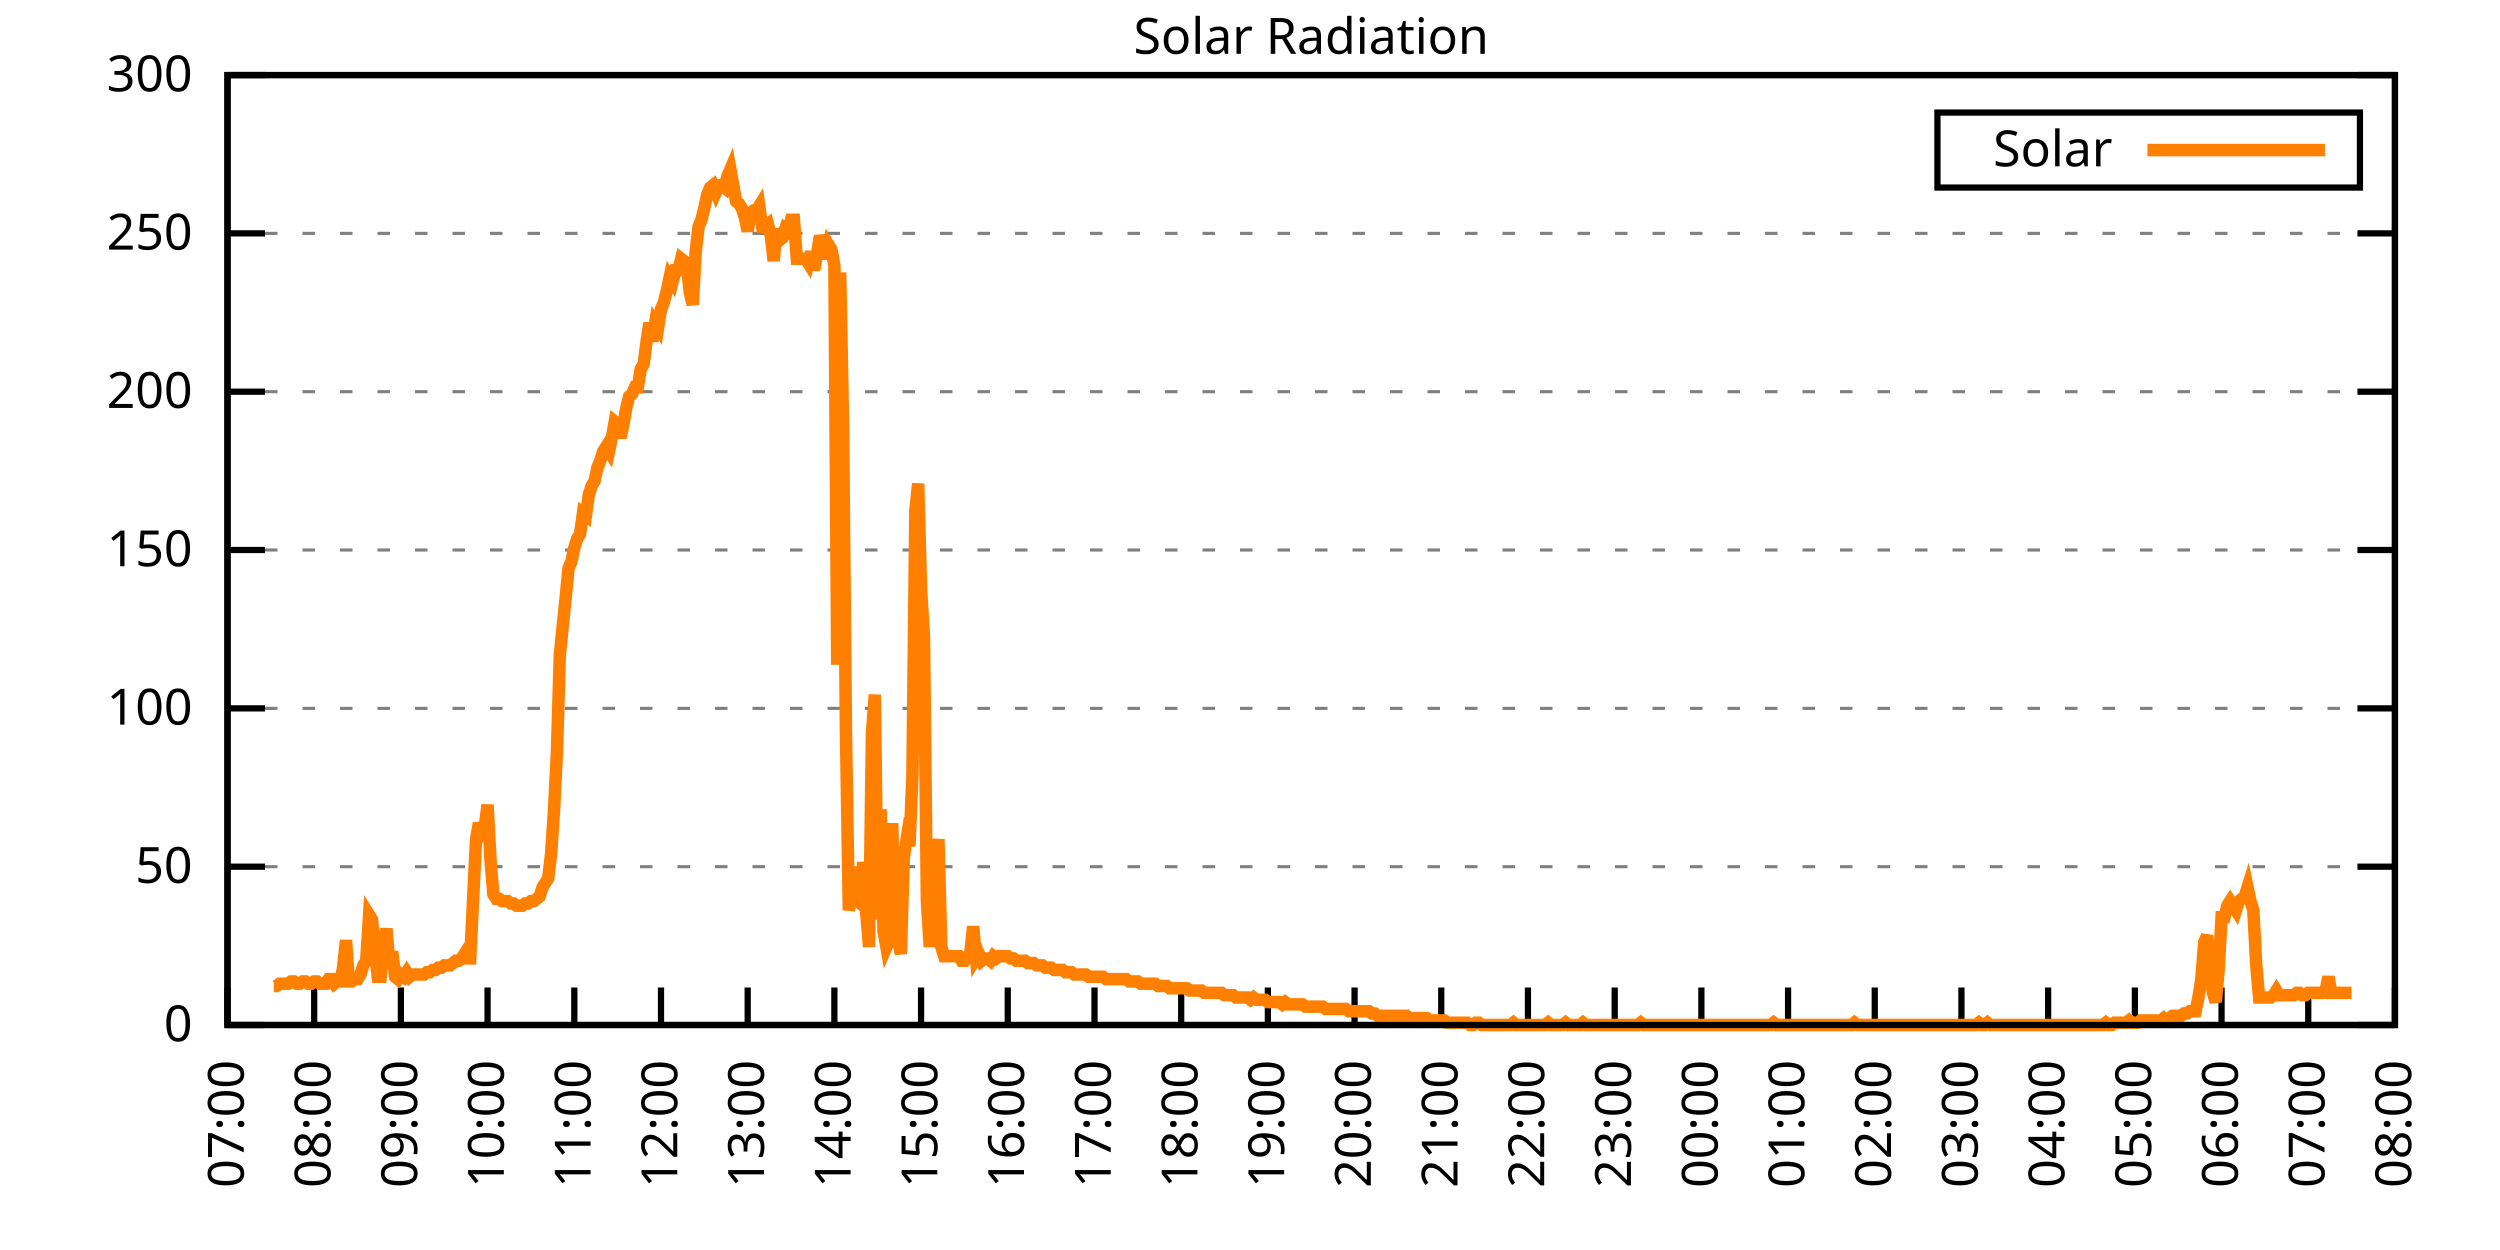
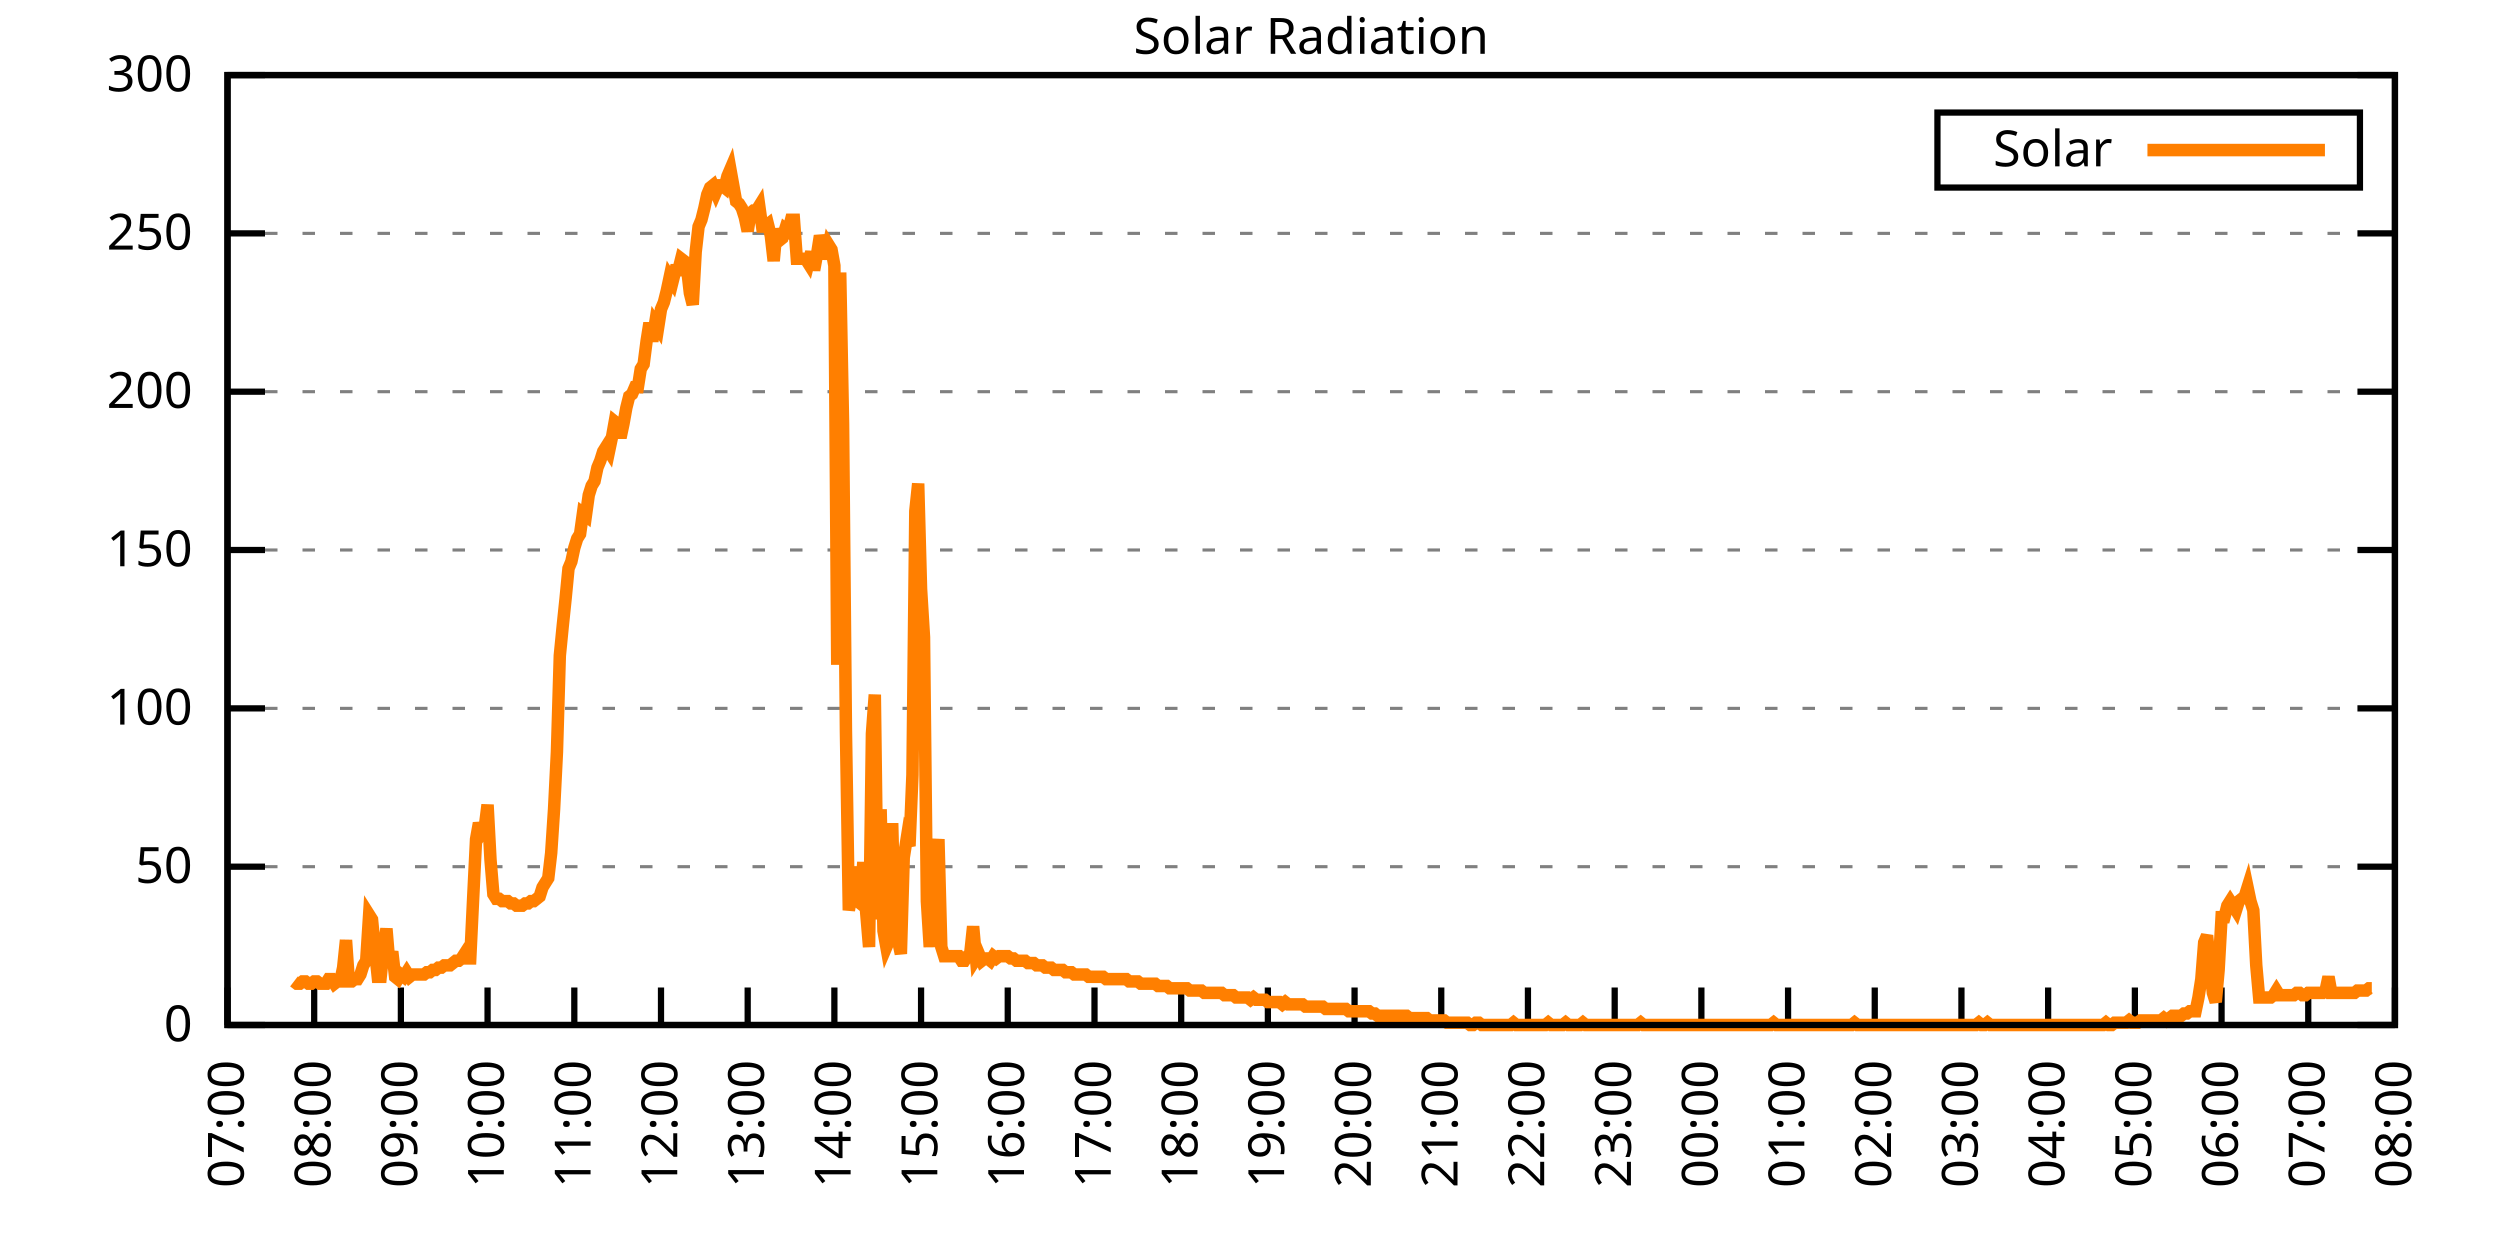
<svg xmlns="http://www.w3.org/2000/svg" xmlns:xlink="http://www.w3.org/1999/xlink" width="400" height="200" viewBox="0 0 400 200">
  <g id="gnuplot_canvas">
    <rect x="0" y="0" width="400" height="200" fill="none" />
    <defs>
      <circle id="gpDot" r="0.5" stroke-width="0.5" stroke="currentColor" />
      <path id="gpPt0" stroke-width="0.333" stroke="currentColor" d="M-1,0 h2 M0,-1 v2" />
      <path id="gpPt1" stroke-width="0.333" stroke="currentColor" d="M-1,-1 L1,1 M1,-1 L-1,1" />
      <path id="gpPt2" stroke-width="0.333" stroke="currentColor" d="M-1,0 L1,0 M0,-1 L0,1 M-1,-1 L1,1 M-1,1 L1,-1" />
      <rect id="gpPt3" stroke-width="0.333" stroke="currentColor" x="-1" y="-1" width="2" height="2" />
      <rect id="gpPt4" stroke-width="0.333" stroke="currentColor" fill="currentColor" x="-1" y="-1" width="2" height="2" />
      <circle id="gpPt5" stroke-width="0.333" stroke="currentColor" cx="0" cy="0" r="1" />
      <use xlink:href="#gpPt5" id="gpPt6" fill="currentColor" stroke="none" />
      <path id="gpPt7" stroke-width="0.333" stroke="currentColor" d="M0,-1.33 L-1.33,0.67 L1.33,0.67 z" />
      <use xlink:href="#gpPt7" id="gpPt8" fill="currentColor" stroke="none" />
      <use xlink:href="#gpPt7" id="gpPt9" stroke="currentColor" transform="rotate(180)" />
      <use xlink:href="#gpPt9" id="gpPt10" fill="currentColor" stroke="none" />
      <use xlink:href="#gpPt3" id="gpPt11" stroke="currentColor" transform="rotate(45)" />
      <use xlink:href="#gpPt11" id="gpPt12" fill="currentColor" stroke="none" />
      <path id="gpPt13" stroke-width="0.333" stroke="currentColor" d="M0,1.330 L1.265,0.411 L0.782,-1.067 L-0.782,-1.076 L-1.265,0.411 z" />
      <use xlink:href="#gpPt13" id="gpPt14" fill="currentColor" stroke="none" />
      <filter id="textbox" filterUnits="objectBoundingBox" x="0" y="0" height="1" width="1">
        <feFlood flood-color="white" flood-opacity="1" result="bgnd" />
        <feComposite in="SourceGraphic" in2="bgnd" operator="atop" />
      </filter>
      <filter id="greybox" filterUnits="objectBoundingBox" x="0" y="0" height="1" width="1">
        <feFlood flood-color="lightgrey" flood-opacity="1" result="grey" />
        <feComposite in="SourceGraphic" in2="grey" operator="atop" />
      </filter>
    </defs>
    <g fill="none" color="white" stroke="currentColor" stroke-width="1.00" stroke-linecap="butt" stroke-linejoin="miter">
</g>
    <g fill="none" color="black" stroke="currentColor" stroke-width="1.00" stroke-linecap="butt" stroke-linejoin="miter">
      <g stroke="none" shape-rendering="crispEdges">
        <polygon fill="rgb(255, 255, 255)" points="36.40,164.00 383.18,164.00 383.18,12.02 36.40,12.02 " />
      </g>
    </g>
    <g fill="none" color="black" stroke="currentColor" stroke-width="1.00" stroke-linecap="butt" stroke-linejoin="miter">
</g>
    <g fill="none" color="black" stroke="black" stroke-width="0.50" stroke-linecap="butt" stroke-linejoin="miter">
</g>
    <g fill="none" color="gray" stroke="currentColor" stroke-width="0.50" stroke-linecap="butt" stroke-linejoin="miter">
      <path stroke="gray" stroke-dasharray="2,4" class="gridline" d="M36.40,164.00 L383.19,164.00  " />
    </g>
    <g fill="none" color="gray" stroke="gray" stroke-width="1.00" stroke-linecap="butt" stroke-linejoin="miter">
</g>
    <g fill="none" color="black" stroke="currentColor" stroke-width="1.00" stroke-linecap="butt" stroke-linejoin="miter">
      <path stroke="black" d="M36.40,164.00 L42.40,164.00 M383.19,164.00 L377.19,164.00  " />
      <g transform="translate(30.80,166.60)" stroke="none" fill="black" font-family="Sans" font-size="8.00" text-anchor="end">
        <text>
          <tspan font-family="Sans"> 0</tspan>
        </text>
      </g>
    </g>
    <g fill="none" color="black" stroke="currentColor" stroke-width="1.00" stroke-linecap="butt" stroke-linejoin="miter">
</g>
    <g fill="none" color="black" stroke="black" stroke-width="0.50" stroke-linecap="butt" stroke-linejoin="miter">
</g>
    <g fill="none" color="gray" stroke="currentColor" stroke-width="0.50" stroke-linecap="butt" stroke-linejoin="miter">
      <path stroke="gray" stroke-dasharray="2,4" class="gridline" d="M36.40,138.67 L383.19,138.67  " />
    </g>
    <g fill="none" color="gray" stroke="gray" stroke-width="1.00" stroke-linecap="butt" stroke-linejoin="miter">
</g>
    <g fill="none" color="black" stroke="currentColor" stroke-width="1.00" stroke-linecap="butt" stroke-linejoin="miter">
      <path stroke="black" d="M36.40,138.67 L42.40,138.67 M383.19,138.67 L377.19,138.67  " />
      <g transform="translate(30.80,141.27)" stroke="none" fill="black" font-family="Sans" font-size="8.00" text-anchor="end">
        <text>
          <tspan font-family="Sans"> 50</tspan>
        </text>
      </g>
    </g>
    <g fill="none" color="black" stroke="currentColor" stroke-width="1.00" stroke-linecap="butt" stroke-linejoin="miter">
</g>
    <g fill="none" color="black" stroke="black" stroke-width="0.50" stroke-linecap="butt" stroke-linejoin="miter">
</g>
    <g fill="none" color="gray" stroke="currentColor" stroke-width="0.50" stroke-linecap="butt" stroke-linejoin="miter">
      <path stroke="gray" stroke-dasharray="2,4" class="gridline" d="M36.40,113.34 L383.19,113.34  " />
    </g>
    <g fill="none" color="gray" stroke="gray" stroke-width="1.00" stroke-linecap="butt" stroke-linejoin="miter">
</g>
    <g fill="none" color="black" stroke="currentColor" stroke-width="1.00" stroke-linecap="butt" stroke-linejoin="miter">
      <path stroke="black" d="M36.40,113.34 L42.40,113.34 M383.19,113.34 L377.19,113.34  " />
      <g transform="translate(30.80,115.94)" stroke="none" fill="black" font-family="Sans" font-size="8.00" text-anchor="end">
        <text>
          <tspan font-family="Sans"> 100</tspan>
        </text>
      </g>
    </g>
    <g fill="none" color="black" stroke="currentColor" stroke-width="1.00" stroke-linecap="butt" stroke-linejoin="miter">
</g>
    <g fill="none" color="black" stroke="black" stroke-width="0.50" stroke-linecap="butt" stroke-linejoin="miter">
</g>
    <g fill="none" color="gray" stroke="currentColor" stroke-width="0.50" stroke-linecap="butt" stroke-linejoin="miter">
      <path stroke="gray" stroke-dasharray="2,4" class="gridline" d="M36.40,88.00 L383.19,88.00  " />
    </g>
    <g fill="none" color="gray" stroke="gray" stroke-width="1.00" stroke-linecap="butt" stroke-linejoin="miter">
</g>
    <g fill="none" color="black" stroke="currentColor" stroke-width="1.00" stroke-linecap="butt" stroke-linejoin="miter">
      <path stroke="black" d="M36.40,88.00 L42.40,88.00 M383.19,88.00 L377.19,88.00  " />
      <g transform="translate(30.80,90.60)" stroke="none" fill="black" font-family="Sans" font-size="8.00" text-anchor="end">
        <text>
          <tspan font-family="Sans"> 150</tspan>
        </text>
      </g>
    </g>
    <g fill="none" color="black" stroke="currentColor" stroke-width="1.00" stroke-linecap="butt" stroke-linejoin="miter">
</g>
    <g fill="none" color="black" stroke="black" stroke-width="0.50" stroke-linecap="butt" stroke-linejoin="miter">
</g>
    <g fill="none" color="gray" stroke="currentColor" stroke-width="0.50" stroke-linecap="butt" stroke-linejoin="miter">
      <path stroke="gray" stroke-dasharray="2,4" class="gridline" d="M36.40,62.67 L383.19,62.67  " />
    </g>
    <g fill="none" color="gray" stroke="gray" stroke-width="1.00" stroke-linecap="butt" stroke-linejoin="miter">
</g>
    <g fill="none" color="black" stroke="currentColor" stroke-width="1.00" stroke-linecap="butt" stroke-linejoin="miter">
      <path stroke="black" d="M36.40,62.67 L42.40,62.67 M383.19,62.67 L377.19,62.67  " />
      <g transform="translate(30.80,65.27)" stroke="none" fill="black" font-family="Sans" font-size="8.00" text-anchor="end">
        <text>
          <tspan font-family="Sans"> 200</tspan>
        </text>
      </g>
    </g>
    <g fill="none" color="black" stroke="currentColor" stroke-width="1.00" stroke-linecap="butt" stroke-linejoin="miter">
</g>
    <g fill="none" color="black" stroke="black" stroke-width="0.50" stroke-linecap="butt" stroke-linejoin="miter">
</g>
    <g fill="none" color="gray" stroke="currentColor" stroke-width="0.50" stroke-linecap="butt" stroke-linejoin="miter">
      <path stroke="gray" stroke-dasharray="2,4" class="gridline" d="M36.40,37.34 L383.19,37.34  " />
    </g>
    <g fill="none" color="gray" stroke="gray" stroke-width="1.00" stroke-linecap="butt" stroke-linejoin="miter">
</g>
    <g fill="none" color="black" stroke="currentColor" stroke-width="1.00" stroke-linecap="butt" stroke-linejoin="miter">
      <path stroke="black" d="M36.40,37.34 L42.40,37.34 M383.19,37.34 L377.19,37.34  " />
      <g transform="translate(30.80,39.94)" stroke="none" fill="black" font-family="Sans" font-size="8.00" text-anchor="end">
        <text>
          <tspan font-family="Sans"> 250</tspan>
        </text>
      </g>
    </g>
    <g fill="none" color="black" stroke="currentColor" stroke-width="1.00" stroke-linecap="butt" stroke-linejoin="miter">
</g>
    <g fill="none" color="black" stroke="black" stroke-width="0.50" stroke-linecap="butt" stroke-linejoin="miter">
</g>
    <g fill="none" color="gray" stroke="currentColor" stroke-width="0.50" stroke-linecap="butt" stroke-linejoin="miter">
      <path stroke="gray" stroke-dasharray="2,4" class="gridline" d="M36.40,12.01 L383.19,12.01  " />
    </g>
    <g fill="none" color="gray" stroke="gray" stroke-width="1.00" stroke-linecap="butt" stroke-linejoin="miter">
</g>
    <g fill="none" color="black" stroke="currentColor" stroke-width="1.00" stroke-linecap="butt" stroke-linejoin="miter">
      <path stroke="black" d="M36.40,12.01 L42.40,12.01 M383.19,12.01 L377.19,12.01  " />
      <g transform="translate(30.80,14.61)" stroke="none" fill="black" font-family="Sans" font-size="8.00" text-anchor="end">
        <text>
          <tspan font-family="Sans"> 300</tspan>
        </text>
      </g>
    </g>
    <g fill="none" color="black" stroke="currentColor" stroke-width="1.00" stroke-linecap="butt" stroke-linejoin="miter">
      <path stroke="black" d="M36.40,164.00 L36.40,158.00  " />
      <g transform="translate(39.00,169.60) rotate(270.00)" stroke="none" fill="black" font-family="Sans" font-size="8.00" text-anchor="end">
        <text>
          <tspan font-family="Sans">07:00</tspan>
        </text>
      </g>
    </g>
    <g fill="none" color="black" stroke="currentColor" stroke-width="1.00" stroke-linecap="butt" stroke-linejoin="miter">
      <path stroke="black" d="M50.27,164.00 L50.27,158.00  " />
      <g transform="translate(52.87,169.60) rotate(270.00)" stroke="none" fill="black" font-family="Sans" font-size="8.00" text-anchor="end">
        <text>
          <tspan font-family="Sans">08:00</tspan>
        </text>
      </g>
    </g>
    <g fill="none" color="black" stroke="currentColor" stroke-width="1.00" stroke-linecap="butt" stroke-linejoin="miter">
      <path stroke="black" d="M64.14,164.00 L64.14,158.00  " />
      <g transform="translate(66.74,169.60) rotate(270.00)" stroke="none" fill="black" font-family="Sans" font-size="8.00" text-anchor="end">
        <text>
          <tspan font-family="Sans">09:00</tspan>
        </text>
      </g>
    </g>
    <g fill="none" color="black" stroke="currentColor" stroke-width="1.00" stroke-linecap="butt" stroke-linejoin="miter">
      <path stroke="black" d="M78.01,164.00 L78.01,158.00  " />
      <g transform="translate(80.61,169.60) rotate(270.00)" stroke="none" fill="black" font-family="Sans" font-size="8.00" text-anchor="end">
        <text>
          <tspan font-family="Sans">10:00</tspan>
        </text>
      </g>
    </g>
    <g fill="none" color="black" stroke="currentColor" stroke-width="1.00" stroke-linecap="butt" stroke-linejoin="miter">
      <path stroke="black" d="M91.89,164.00 L91.89,158.00  " />
      <g transform="translate(94.49,169.60) rotate(270.00)" stroke="none" fill="black" font-family="Sans" font-size="8.00" text-anchor="end">
        <text>
          <tspan font-family="Sans">11:00</tspan>
        </text>
      </g>
    </g>
    <g fill="none" color="black" stroke="currentColor" stroke-width="1.00" stroke-linecap="butt" stroke-linejoin="miter">
      <path stroke="black" d="M105.76,164.00 L105.76,158.00  " />
      <g transform="translate(108.36,169.60) rotate(270.00)" stroke="none" fill="black" font-family="Sans" font-size="8.00" text-anchor="end">
        <text>
          <tspan font-family="Sans">12:00</tspan>
        </text>
      </g>
    </g>
    <g fill="none" color="black" stroke="currentColor" stroke-width="1.00" stroke-linecap="butt" stroke-linejoin="miter">
      <path stroke="black" d="M119.63,164.00 L119.63,158.00  " />
      <g transform="translate(122.23,169.60) rotate(270.00)" stroke="none" fill="black" font-family="Sans" font-size="8.00" text-anchor="end">
        <text>
          <tspan font-family="Sans">13:00</tspan>
        </text>
      </g>
    </g>
    <g fill="none" color="black" stroke="currentColor" stroke-width="1.00" stroke-linecap="butt" stroke-linejoin="miter">
      <path stroke="black" d="M133.50,164.00 L133.50,158.00  " />
      <g transform="translate(136.10,169.60) rotate(270.00)" stroke="none" fill="black" font-family="Sans" font-size="8.00" text-anchor="end">
        <text>
          <tspan font-family="Sans">14:00</tspan>
        </text>
      </g>
    </g>
    <g fill="none" color="black" stroke="currentColor" stroke-width="1.00" stroke-linecap="butt" stroke-linejoin="miter">
      <path stroke="black" d="M147.37,164.00 L147.37,158.00  " />
      <g transform="translate(149.97,169.60) rotate(270.00)" stroke="none" fill="black" font-family="Sans" font-size="8.00" text-anchor="end">
        <text>
          <tspan font-family="Sans">15:00</tspan>
        </text>
      </g>
    </g>
    <g fill="none" color="black" stroke="currentColor" stroke-width="1.00" stroke-linecap="butt" stroke-linejoin="miter">
      <path stroke="black" d="M161.24,164.00 L161.24,158.00  " />
      <g transform="translate(163.84,169.60) rotate(270.00)" stroke="none" fill="black" font-family="Sans" font-size="8.00" text-anchor="end">
        <text>
          <tspan font-family="Sans">16:00</tspan>
        </text>
      </g>
    </g>
    <g fill="none" color="black" stroke="currentColor" stroke-width="1.00" stroke-linecap="butt" stroke-linejoin="miter">
      <path stroke="black" d="M175.12,164.00 L175.12,158.00  " />
      <g transform="translate(177.72,169.60) rotate(270.00)" stroke="none" fill="black" font-family="Sans" font-size="8.00" text-anchor="end">
        <text>
          <tspan font-family="Sans">17:00</tspan>
        </text>
      </g>
    </g>
    <g fill="none" color="black" stroke="currentColor" stroke-width="1.00" stroke-linecap="butt" stroke-linejoin="miter">
      <path stroke="black" d="M188.99,164.00 L188.99,158.00  " />
      <g transform="translate(191.59,169.60) rotate(270.00)" stroke="none" fill="black" font-family="Sans" font-size="8.00" text-anchor="end">
        <text>
          <tspan font-family="Sans">18:00</tspan>
        </text>
      </g>
    </g>
    <g fill="none" color="black" stroke="currentColor" stroke-width="1.00" stroke-linecap="butt" stroke-linejoin="miter">
      <path stroke="black" d="M202.86,164.00 L202.86,158.00  " />
      <g transform="translate(205.46,169.60) rotate(270.00)" stroke="none" fill="black" font-family="Sans" font-size="8.00" text-anchor="end">
        <text>
          <tspan font-family="Sans">19:00</tspan>
        </text>
      </g>
    </g>
    <g fill="none" color="black" stroke="currentColor" stroke-width="1.00" stroke-linecap="butt" stroke-linejoin="miter">
      <path stroke="black" d="M216.73,164.00 L216.73,158.00  " />
      <g transform="translate(219.33,169.60) rotate(270.00)" stroke="none" fill="black" font-family="Sans" font-size="8.00" text-anchor="end">
        <text>
          <tspan font-family="Sans">20:00</tspan>
        </text>
      </g>
    </g>
    <g fill="none" color="black" stroke="currentColor" stroke-width="1.00" stroke-linecap="butt" stroke-linejoin="miter">
      <path stroke="black" d="M230.60,164.00 L230.60,158.00  " />
      <g transform="translate(233.20,169.60) rotate(270.00)" stroke="none" fill="black" font-family="Sans" font-size="8.00" text-anchor="end">
        <text>
          <tspan font-family="Sans">21:00</tspan>
        </text>
      </g>
    </g>
    <g fill="none" color="black" stroke="currentColor" stroke-width="1.00" stroke-linecap="butt" stroke-linejoin="miter">
      <path stroke="black" d="M244.47,164.00 L244.47,158.00  " />
      <g transform="translate(247.07,169.60) rotate(270.00)" stroke="none" fill="black" font-family="Sans" font-size="8.00" text-anchor="end">
        <text>
          <tspan font-family="Sans">22:00</tspan>
        </text>
      </g>
    </g>
    <g fill="none" color="black" stroke="currentColor" stroke-width="1.00" stroke-linecap="butt" stroke-linejoin="miter">
      <path stroke="black" d="M258.35,164.00 L258.35,158.00  " />
      <g transform="translate(260.95,169.60) rotate(270.00)" stroke="none" fill="black" font-family="Sans" font-size="8.00" text-anchor="end">
        <text>
          <tspan font-family="Sans">23:00</tspan>
        </text>
      </g>
    </g>
    <g fill="none" color="black" stroke="currentColor" stroke-width="1.00" stroke-linecap="butt" stroke-linejoin="miter">
      <path stroke="black" d="M272.22,164.00 L272.22,158.00  " />
      <g transform="translate(274.82,169.60) rotate(270.00)" stroke="none" fill="black" font-family="Sans" font-size="8.00" text-anchor="end">
        <text>
          <tspan font-family="Sans">00:00</tspan>
        </text>
      </g>
    </g>
    <g fill="none" color="black" stroke="currentColor" stroke-width="1.00" stroke-linecap="butt" stroke-linejoin="miter">
      <path stroke="black" d="M286.09,164.00 L286.09,158.00  " />
      <g transform="translate(288.69,169.60) rotate(270.00)" stroke="none" fill="black" font-family="Sans" font-size="8.00" text-anchor="end">
        <text>
          <tspan font-family="Sans">01:00</tspan>
        </text>
      </g>
    </g>
    <g fill="none" color="black" stroke="currentColor" stroke-width="1.00" stroke-linecap="butt" stroke-linejoin="miter">
      <path stroke="black" d="M299.96,164.00 L299.96,158.00  " />
      <g transform="translate(302.56,169.60) rotate(270.00)" stroke="none" fill="black" font-family="Sans" font-size="8.00" text-anchor="end">
        <text>
          <tspan font-family="Sans">02:00</tspan>
        </text>
      </g>
    </g>
    <g fill="none" color="black" stroke="currentColor" stroke-width="1.00" stroke-linecap="butt" stroke-linejoin="miter">
      <path stroke="black" d="M313.83,164.00 L313.83,158.00  " />
      <g transform="translate(316.43,169.60) rotate(270.00)" stroke="none" fill="black" font-family="Sans" font-size="8.00" text-anchor="end">
        <text>
          <tspan font-family="Sans">03:00</tspan>
        </text>
      </g>
    </g>
    <g fill="none" color="black" stroke="currentColor" stroke-width="1.00" stroke-linecap="butt" stroke-linejoin="miter">
      <path stroke="black" d="M327.70,164.00 L327.70,158.00  " />
      <g transform="translate(330.30,169.60) rotate(270.00)" stroke="none" fill="black" font-family="Sans" font-size="8.00" text-anchor="end">
        <text>
          <tspan font-family="Sans">04:00</tspan>
        </text>
      </g>
    </g>
    <g fill="none" color="black" stroke="currentColor" stroke-width="1.00" stroke-linecap="butt" stroke-linejoin="miter">
      <path stroke="black" d="M341.58,164.00 L341.58,158.00  " />
      <g transform="translate(344.18,169.60) rotate(270.00)" stroke="none" fill="black" font-family="Sans" font-size="8.00" text-anchor="end">
        <text>
          <tspan font-family="Sans">05:00</tspan>
        </text>
      </g>
    </g>
    <g fill="none" color="black" stroke="currentColor" stroke-width="1.00" stroke-linecap="butt" stroke-linejoin="miter">
      <path stroke="black" d="M355.45,164.00 L355.45,158.00  " />
      <g transform="translate(358.05,169.60) rotate(270.00)" stroke="none" fill="black" font-family="Sans" font-size="8.00" text-anchor="end">
        <text>
          <tspan font-family="Sans">06:00</tspan>
        </text>
      </g>
    </g>
    <g fill="none" color="black" stroke="currentColor" stroke-width="1.00" stroke-linecap="butt" stroke-linejoin="miter">
      <path stroke="black" d="M369.32,164.00 L369.32,158.00  " />
      <g transform="translate(371.92,169.60) rotate(270.00)" stroke="none" fill="black" font-family="Sans" font-size="8.00" text-anchor="end">
        <text>
          <tspan font-family="Sans">07:00</tspan>
        </text>
      </g>
    </g>
    <g fill="none" color="black" stroke="currentColor" stroke-width="1.00" stroke-linecap="butt" stroke-linejoin="miter">
      <path stroke="black" d="M383.19,164.00 L383.19,158.00  " />
      <g transform="translate(385.79,169.60) rotate(270.00)" stroke="none" fill="black" font-family="Sans" font-size="8.00" text-anchor="end">
        <text>
          <tspan font-family="Sans">08:00</tspan>
        </text>
      </g>
    </g>
    <g fill="none" color="black" stroke="currentColor" stroke-width="1.00" stroke-linecap="butt" stroke-linejoin="miter">
</g>
    <g fill="none" color="black" stroke="currentColor" stroke-width="1.00" stroke-linecap="butt" stroke-linejoin="miter">
      <path stroke="black" d="M36.40,12.01 L36.40,164.00 L383.19,164.00 L383.19,12.01 L36.40,12.01 Z  " />
    </g>
    <g fill="none" color="black" stroke="currentColor" stroke-width="1.00" stroke-linecap="butt" stroke-linejoin="miter">
</g>
    <g fill="none" color="black" stroke="currentColor" stroke-width="1.00" stroke-linecap="butt" stroke-linejoin="miter">
      <path stroke="black" d="M309.99,30.01 L309.99,18.01 L377.59,18.01 L377.59,30.01 L309.99,30.01 Z  " />
    </g>
    <g id="Solar_Radiation_plot_1">
      <g fill="none" color="white" stroke="black" stroke-width="2.00" stroke-linecap="butt" stroke-linejoin="miter">
</g>
      <g fill="none" color="black" stroke="currentColor" stroke-width="2.00" stroke-linecap="butt" stroke-linejoin="miter">
        <g transform="translate(337.99,26.61)" stroke="none" fill="black" font-family="Sans" font-size="8.00" text-anchor="end">
          <text>
            <tspan font-family="Sans">Solar</tspan>
          </text>
        </g>
      </g>
      <g fill="none" color="black" stroke="currentColor" stroke-width="2.00" stroke-linecap="butt" stroke-linejoin="miter">
-         <path stroke="rgb(255, 127,   0)" d="M343.59,24.01 L371.99,24.01 M43.80,157.76 L44.26,157.76 L44.72,157.39 L45.19,157.39 L45.65,157.39 L46.11,157.39   L46.57,157.03 L47.03,157.03 L47.50,157.39 L47.96,157.39 L48.42,157.03 L48.88,157.03 L49.35,157.39 L49.81,157.39   L50.27,157.03 L50.73,157.03 L51.20,157.39 L51.66,157.39 L52.12,157.39 L52.58,156.66 L53.05,156.66 L53.51,157.39   L53.97,157.03 L54.43,157.03 L54.90,154.82 L55.36,150.42 L55.82,157.03 L56.28,157.03 L56.75,156.66 L57.21,156.66   L57.67,155.92 L58.13,154.46 L58.59,153.72 L59.06,146.38 L59.52,147.11 L59.98,151.89 L60.44,156.29 L60.91,156.29   L61.37,151.89 L61.83,148.58 L62.29,154.09 L62.76,152.25 L63.22,156.29 L63.68,156.66 L64.14,155.92 L64.61,156.29   L65.07,155.56 L65.53,156.29 L65.99,155.92 L66.46,155.92 L66.92,155.92 L67.38,155.92 L67.84,155.92 L68.30,155.56   L68.77,155.56 L69.23,155.19 L69.69,155.19 L70.15,154.82 L70.62,154.82 L71.08,154.46 L71.54,154.46 L72.00,154.46   L72.47,154.09 L72.93,153.72 L73.39,153.72 L73.85,153.35 L74.32,152.62 L74.78,153.35 L75.24,153.35 L75.70,143.81   L76.17,134.27 L76.63,131.70 L77.09,133.17 L77.55,132.43 L78.01,128.76 L78.48,137.57 L78.94,143.08 L79.40,143.81   L79.86,143.81 L80.33,144.18 L80.79,144.18 L81.25,144.18 L81.71,144.55 L82.18,144.55 L82.64,144.91 L83.10,144.91   L83.56,144.91 L84.03,144.55 L84.49,144.55 L84.95,144.18 L85.41,144.18 L85.88,143.81 L86.34,143.44 L86.80,141.98   L87.26,141.24 L87.72,140.51 L88.19,136.47 L88.65,129.49 L89.11,120.32 L89.57,104.90 L90.04,100.13 L90.50,95.72   L90.96,90.95 L91.42,89.85 L91.89,87.65 L92.35,86.18 L92.81,85.45 L93.27,82.14 L93.74,82.51 L94.20,79.21   L94.66,77.74 L95.12,77.00 L95.59,74.80 L96.05,73.70 L96.51,72.23 L96.97,71.50 L97.44,72.23 L97.90,70.03   L98.36,67.46 L98.82,67.83 L99.28,70.03 L99.75,67.83 L100.21,65.26 L100.67,63.42 L101.13,63.05 L101.60,61.95   L102.06,61.95 L102.52,59.02 L102.98,58.28 L103.45,54.61 L103.91,51.68 L104.37,54.61 L104.83,51.68 L105.30,52.41   L105.76,49.47 L106.22,48.37 L106.68,46.54 L107.15,44.33 L107.61,45.07 L108.07,43.23 L108.53,43.23 L108.99,41.40   L109.46,41.76 L109.92,42.87 L110.38,46.90 L110.84,48.74 L111.31,40.30 L111.77,36.26 L112.23,35.16 L112.69,33.32   L113.16,31.12 L113.62,30.02 L114.08,29.65 L114.54,30.75 L115.01,29.65 L115.47,29.65 L115.93,30.02 L116.39,28.18   L116.86,27.08 L117.32,29.65 L117.78,32.22 L118.24,32.59 L118.70,33.32 L119.17,34.79 L119.63,36.99 L120.09,34.06   L120.55,33.69 L121.02,33.69 L121.48,32.95 L121.94,36.26 L122.40,36.26 L122.87,35.89 L123.33,37.73 L123.79,41.76   L124.25,36.63 L124.72,38.46 L125.18,38.09 L125.64,36.63 L126.10,36.99 L126.57,35.16 L127.03,35.16 L127.49,41.40   L127.95,41.40 L128.41,41.40 L128.88,41.40 L129.34,42.13 L129.80,40.30 L130.26,43.23 L130.73,40.66 L131.19,37.73   L131.65,39.19 L132.11,41.40 L132.58,39.19 L133.04,39.93 L133.50,42.50 L133.96,106.37 L134.43,43.60 L134.89,67.83   L135.35,117.01 L135.81,145.65 L136.28,143.08 L136.74,138.67 L137.20,144.18 L137.66,144.55 L138.13,137.94 L138.59,146.01   L139.05,151.52 L139.51,117.38 L139.97,111.14 L140.44,147.11 L140.90,129.49 L141.36,148.95 L141.82,151.52 L142.29,150.42   L142.75,131.70 L143.21,150.05 L143.67,150.42 L144.14,152.62 L144.60,137.20 L145.06,134.27 L145.52,135.37 L145.99,123.99   L146.45,81.78 L146.91,77.37 L147.37,94.26 L147.84,101.96 L148.30,144.18 L148.76,151.52 L149.22,140.87 L149.68,138.30   L150.15,134.27 L150.61,151.52 L151.07,152.99 L151.53,152.99 L152.00,152.99 L152.46,152.99 L152.92,152.99 L153.38,152.99   L153.85,153.72 L154.31,153.72 L154.77,152.99 L155.23,152.62 L155.70,148.22 L156.16,153.35 L156.62,152.62 L157.08,153.72   L157.55,153.35 L158.01,153.35 L158.47,153.72 L158.93,152.99 L159.39,153.35 L159.86,152.99 L160.32,152.99 L160.78,152.99   L161.24,152.99 L161.71,153.35 L162.17,153.35 L162.63,153.72 L163.09,153.72 L163.56,153.72 L164.02,153.72 L164.48,154.09   L164.94,154.09 L165.41,154.09 L165.87,154.46 L166.33,154.46 L166.79,154.46 L167.26,154.82 L167.72,154.82 L168.18,154.82   L168.64,155.19 L169.10,155.19 L169.57,155.19 L170.03,155.19 L170.49,155.56 L170.95,155.56 L171.42,155.56 L171.88,155.92   L172.34,155.92 L172.80,155.92 L173.27,155.92 L173.73,155.92 L174.19,156.29 L174.65,156.29 L175.12,156.29 L175.58,156.29   L176.04,156.29 L176.50,156.29 L176.97,156.66 L177.43,156.66 L177.89,156.66 L178.35,156.66 L178.82,156.66 L179.28,156.66   L179.74,156.66 L180.20,156.66 L180.66,157.03 L181.13,157.03 L181.59,157.03 L182.05,157.03 L182.51,157.39 L182.98,157.39   L183.44,157.39 L183.90,157.39 L184.36,157.39 L184.83,157.39 L185.29,157.76 L185.75,157.76 L186.21,157.76 L186.68,157.76   L187.14,158.13 L187.60,158.13 L188.06,158.13 L188.53,158.13 L188.99,158.13 L189.45,158.13 L189.91,158.13 L190.37,158.49   L190.84,158.49 L191.30,158.49 L191.76,158.49 L192.22,158.49 L192.69,158.86 L193.15,158.86 L193.61,158.86 L194.07,158.86   L194.54,158.86 L195.00,158.86 L195.46,158.86 L195.92,159.23 L196.39,159.23 L196.85,159.23 L197.31,159.23 L197.77,159.60   L198.24,159.60 L198.70,159.60 L199.16,159.60 L199.62,159.60 L200.08,159.96 L200.55,159.60 L201.01,159.96 L201.47,159.96   L201.93,159.96 L202.40,159.96 L202.86,160.33 L203.32,160.33 L203.78,160.33 L204.25,160.33 L204.71,160.33 L205.17,160.70   L205.63,160.33 L206.10,160.70 L206.56,160.70 L207.02,160.70 L207.48,160.70 L207.95,160.70 L208.41,160.70 L208.87,161.06   L209.33,161.06 L209.80,161.06 L210.26,161.06 L210.72,161.06 L211.18,161.06 L211.64,161.06 L212.11,161.43 L212.57,161.43   L213.03,161.43 L213.49,161.43 L213.96,161.43 L214.42,161.43 L214.88,161.43 L215.34,161.43 L215.81,161.80 L216.73,161.80   L217.19,161.80 L217.66,161.80 L218.12,161.80 L218.58,161.80 L219.04,161.80 L219.51,162.16 L219.97,162.16 L220.43,162.53   L220.89,162.53 L221.35,162.53 L221.82,162.53 L222.28,162.53 L222.74,162.53 L223.20,162.53 L223.67,162.53 L224.13,162.53   L224.59,162.53 L225.05,162.53 L225.52,162.90 L225.98,162.90 L226.44,162.90 L226.90,162.90 L227.37,162.90 L227.83,162.90   L228.29,162.90 L228.75,163.27 L229.22,163.27 L229.68,163.27 L230.14,163.27 L230.60,163.27 L231.06,163.27 L231.53,163.63   L231.99,163.63 L232.45,163.63 L232.91,163.63 L233.38,163.63 L233.84,163.63 L234.30,163.63 L234.76,163.63 L235.23,164.00   L235.69,164.00 L236.15,163.63 L236.61,163.63 L237.08,164.00 L237.54,164.00 L238.00,164.00 L238.46,164.00 L238.93,164.00   L239.39,164.00 L239.85,164.00 L240.31,164.00 L240.77,164.00 L241.24,164.00 L241.70,164.00 L242.16,163.63 L242.62,164.00   L243.09,164.00 L243.55,164.00 L244.01,164.00 L244.47,164.00 L244.94,164.00 L245.40,164.00 L245.86,164.00 L246.32,164.00   L246.79,164.00 L247.25,164.00 L247.71,163.63 L248.17,164.00 L248.64,164.00 L249.10,164.00 L249.56,164.00 L250.02,164.00   L250.49,163.63 L250.95,164.00 L251.41,164.00 L251.87,164.00 L252.33,164.00 L252.80,164.00 L253.26,163.63 L253.72,164.00   L254.18,164.00 L254.65,164.00 L255.11,164.00 L255.57,164.00 L256.03,164.00 L256.50,164.00 L256.96,164.00 L257.42,164.00   L257.88,164.00 L258.35,164.00 L258.81,164.00 L259.27,164.00 L259.73,164.00 L260.20,164.00 L260.66,164.00 L261.12,164.00   L261.58,164.00 L262.04,164.00 L262.51,163.63 L262.97,164.00 L263.43,164.00 L263.89,164.00 L264.36,164.00 L264.82,164.00   L265.28,164.00 L265.74,164.00 L266.21,164.00 L266.67,164.00 L267.13,164.00 L267.59,164.00 L268.06,164.00 L268.52,164.00   L268.98,164.00 L269.44,164.00 L269.91,164.00 L270.37,164.00 L270.83,164.00 L271.29,164.00 L271.75,164.00 L272.22,164.00   L272.68,164.00 L273.14,164.00 L273.60,164.00 L274.07,164.00 L274.53,164.00 L274.99,164.00 L275.45,164.00 L275.92,164.00   L276.38,164.00 L276.84,164.00 L277.30,164.00 L277.77,164.00 L278.23,164.00 L278.69,164.00 L279.15,164.00 L279.62,164.00   L280.08,164.00 L280.54,164.00 L281.00,164.00 L281.46,164.00 L281.93,164.00 L282.39,164.00 L282.85,164.00 L283.31,164.00   L283.78,163.63 L284.24,164.00 L284.70,164.00 L285.16,164.00 L285.63,164.00 L286.09,164.00 L286.55,164.00 L287.01,164.00   L287.48,164.00 L287.94,164.00 L288.40,164.00 L288.86,164.00 L289.33,164.00 L289.79,164.00 L290.25,164.00 L290.71,164.00   L291.18,164.00 L291.64,164.00 L292.10,164.00 L292.56,164.00 L293.02,164.00 L293.49,164.00 L293.95,164.00 L294.41,164.00   L294.87,164.00 L295.34,164.00 L295.80,164.00 L296.26,164.00 L296.72,163.63 L297.19,164.00 L297.65,164.00 L298.11,164.00   L298.57,164.00 L299.04,164.00 L299.50,164.00 L299.96,164.00 L300.42,164.00 L300.89,164.00 L301.35,164.00 L301.81,164.00   L302.27,164.00 L302.73,164.00 L303.20,164.00 L303.66,164.00 L304.12,164.00 L304.58,164.00 L305.05,164.00 L305.51,164.00   L305.97,164.00 L306.43,164.00 L306.90,164.00 L307.36,164.00 L307.82,164.00 L308.28,164.00 L308.75,164.00 L309.21,164.00   L309.67,164.00 L310.13,164.00 L310.60,164.00 L311.06,164.00 L311.52,164.00 L311.98,164.00 L312.44,164.00 L312.91,164.00   L313.37,164.00 L313.83,164.00 L314.29,164.00 L314.76,164.00 L315.22,164.00 L315.68,164.00 L316.14,164.00 L316.61,163.63   L317.07,164.00 L317.53,164.00 L317.99,163.63 L318.46,164.00 L318.92,164.00 L319.38,164.00 L319.84,164.00 L320.31,164.00   L320.77,164.00 L321.23,164.00 L321.69,164.00 L322.15,164.00 L322.62,164.00 L323.08,164.00 L323.54,164.00 L324.00,164.00   L324.47,164.00 L324.93,164.00 L325.39,164.00 L325.85,164.00 L326.32,164.00 L326.78,164.00 L327.24,164.00 L327.70,164.00   L328.17,164.00 L328.63,164.00 L329.09,164.00 L329.55,164.00 L330.02,164.00 L330.48,164.00 L330.94,164.00 L331.40,164.00   L331.87,164.00 L332.33,164.00 L332.79,164.00 L333.25,164.00 L333.71,164.00 L334.18,164.00 L334.64,164.00 L335.10,164.00   L335.56,164.00 L336.03,164.00 L336.49,164.00 L336.95,163.63 L337.41,164.00 L337.88,164.00 L338.34,163.63 L338.80,163.63   L339.26,163.63 L339.73,163.63 L340.19,163.63 L340.65,163.27 L341.11,163.63 L341.58,163.63 L342.04,163.63 L342.50,163.27   L342.96,163.27 L343.42,163.27 L343.89,163.27 L344.35,163.27 L344.81,163.27 L345.27,163.27 L345.74,163.27 L346.20,162.90   L346.66,163.27 L347.12,162.90 L347.59,162.53 L348.05,162.53 L348.51,162.53 L348.97,162.53 L349.44,162.16 L349.90,162.16   L350.36,161.80 L350.82,161.80 L351.29,161.80 L351.75,159.60 L352.21,156.66 L352.67,150.79 L353.13,149.68 L353.60,154.46   L354.06,158.86 L354.52,160.33 L354.98,155.19 L355.45,146.75 L355.91,146.75 L356.37,144.91 L356.83,144.18 L357.30,144.91   L357.76,145.65 L358.22,144.18 L358.68,143.81 L359.15,143.44 L359.61,141.98 L360.07,144.18 L360.53,145.65 L361.00,154.46   L361.46,159.60 L361.92,159.60 L362.38,159.60 L362.84,159.60 L363.31,159.60 L363.77,159.23 L364.23,158.49 L364.69,159.23   L365.16,159.23 L365.62,159.23 L366.08,159.23 L366.54,159.23 L367.01,159.23 L367.47,158.86 L367.93,158.86 L368.39,159.23   L368.86,159.23 L369.32,158.86 L369.78,158.86 L370.24,158.86 L370.71,158.86 L371.17,158.86 L371.63,158.86 L372.09,158.49   L372.56,156.29 L373.02,158.86 L373.48,158.86 L373.94,158.86 L374.40,158.86 L374.87,158.86 L375.33,158.86 L375.79,158.86   L376.25,158.86  " />
+         <path stroke="rgb(255, 127,   0)" d="M343.59,24.01 L371.99,24.01 M47.03,157.03 L47.50,157.39 L47.96,157.39 L48.42,157.03 L48.88,157.03 L49.35,157.39   L49.81,157.39 L50.27,157.03 L50.73,157.03 L51.20,157.39 L51.66,157.39 L52.12,157.39 L52.58,156.66 L53.05,156.66   L53.51,157.39 L53.97,157.03 L54.43,157.03 L54.90,154.82 L55.36,150.42 L55.82,157.03 L56.28,157.03 L56.75,156.66   L57.21,156.66 L57.67,155.92 L58.13,154.46 L58.59,153.72 L59.06,146.38 L59.52,147.11 L59.98,151.89 L60.44,156.29   L60.91,156.29 L61.37,151.89 L61.83,148.58 L62.29,154.09 L62.76,152.25 L63.22,156.29 L63.68,156.66 L64.14,155.92   L64.61,156.29 L65.07,155.56 L65.53,156.29 L65.99,155.92 L66.46,155.92 L66.92,155.92 L67.38,155.92 L67.84,155.92   L68.30,155.56 L68.77,155.56 L69.23,155.19 L69.69,155.19 L70.15,154.82 L70.62,154.82 L71.08,154.46 L71.54,154.46   L72.00,154.46 L72.47,154.09 L72.93,153.72 L73.39,153.72 L73.85,153.35 L74.32,152.62 L74.78,153.35 L75.24,153.35   L75.70,143.81 L76.17,134.27 L76.63,131.70 L77.09,133.17 L77.55,132.43 L78.01,128.76 L78.48,137.57 L78.94,143.08   L79.40,143.81 L79.86,143.81 L80.33,144.18 L80.79,144.18 L81.25,144.18 L81.71,144.55 L82.18,144.55 L82.64,144.91   L83.10,144.91 L83.56,144.91 L84.03,144.55 L84.49,144.55 L84.95,144.18 L85.41,144.18 L85.88,143.81 L86.34,143.44   L86.80,141.98 L87.26,141.24 L87.72,140.51 L88.19,136.47 L88.65,129.49 L89.11,120.32 L89.57,104.90 L90.04,100.13   L90.50,95.72 L90.96,90.95 L91.42,89.85 L91.89,87.65 L92.35,86.18 L92.81,85.45 L93.27,82.14 L93.74,82.51   L94.20,79.21 L94.66,77.74 L95.12,77.00 L95.59,74.80 L96.05,73.70 L96.51,72.23 L96.97,71.50 L97.44,72.23   L97.90,70.03 L98.36,67.46 L98.82,67.83 L99.28,70.03 L99.75,67.83 L100.21,65.26 L100.67,63.42 L101.13,63.05   L101.60,61.95 L102.06,61.95 L102.52,59.02 L102.98,58.28 L103.45,54.61 L103.91,51.68 L104.37,54.61 L104.83,51.68   L105.30,52.41 L105.76,49.47 L106.22,48.37 L106.68,46.54 L107.15,44.33 L107.61,45.07 L108.07,43.23 L108.53,43.23   L108.99,41.40 L109.46,41.76 L109.92,42.87 L110.38,46.90 L110.84,48.74 L111.31,40.30 L111.77,36.26 L112.23,35.16   L112.69,33.32 L113.16,31.12 L113.62,30.02 L114.08,29.65 L114.54,30.75 L115.01,29.65 L115.47,29.65 L115.93,30.02   L116.39,28.18 L116.86,27.08 L117.32,29.65 L117.78,32.22 L118.24,32.59 L118.70,33.32 L119.17,34.79 L119.63,36.99   L120.09,34.06 L120.55,33.69 L121.02,33.69 L121.48,32.95 L121.94,36.26 L122.40,36.26 L122.87,35.89 L123.33,37.73   L123.79,41.76 L124.25,36.63 L124.72,38.46 L125.18,38.09 L125.64,36.63 L126.10,36.99 L126.57,35.16 L127.03,35.16   L127.49,41.40 L127.95,41.40 L128.41,41.40 L128.88,41.40 L129.34,42.13 L129.80,40.30 L130.26,43.23 L130.73,40.66   L131.19,37.73 L131.65,39.19 L132.11,41.40 L132.58,39.19 L133.04,39.93 L133.50,42.50 L133.96,106.37 L134.43,43.60   L134.89,67.83 L135.35,117.01 L135.81,145.65 L136.28,143.08 L136.74,138.67 L137.20,144.18 L137.66,144.55 L138.13,137.94   L138.59,146.01 L139.05,151.52 L139.51,117.38 L139.97,111.14 L140.44,147.11 L140.90,129.49 L141.36,148.95 L141.82,151.52   L142.29,150.42 L142.75,131.70 L143.21,150.05 L143.67,150.42 L144.14,152.62 L144.60,137.20 L145.06,134.27 L145.52,135.37   L145.99,123.99 L146.45,81.78 L146.91,77.37 L147.37,94.26 L147.84,101.96 L148.30,144.18 L148.76,151.52 L149.22,140.87   L149.68,138.30 L150.15,134.27 L150.61,151.52 L151.07,152.99 L151.53,152.99 L152.00,152.99 L152.46,152.99 L152.92,152.99   L153.38,152.99 L153.85,153.72 L154.31,153.72 L154.77,152.99 L155.23,152.62 L155.70,148.22 L156.16,153.35 L156.62,152.62   L157.08,153.72 L157.55,153.35 L158.01,153.35 L158.47,153.72 L158.93,152.99 L159.39,153.35 L159.86,152.99 L160.32,152.99   L160.78,152.99 L161.24,152.99 L161.71,153.35 L162.17,153.35 L162.63,153.72 L163.09,153.72 L163.56,153.72 L164.02,153.72   L164.48,154.09 L164.94,154.09 L165.41,154.09 L165.87,154.46 L166.33,154.46 L166.79,154.46 L167.26,154.82 L167.72,154.82   L168.18,154.82 L168.64,155.19 L169.10,155.19 L169.57,155.19 L170.03,155.19 L170.49,155.56 L170.95,155.56 L171.42,155.56   L171.88,155.92 L172.34,155.92 L172.80,155.92 L173.27,155.92 L173.73,155.92 L174.19,156.29 L174.65,156.29 L175.12,156.29   L175.58,156.29 L176.04,156.29 L176.50,156.29 L176.97,156.66 L177.43,156.66 L177.89,156.66 L178.35,156.66 L178.82,156.66   L179.28,156.66 L179.74,156.66 L180.20,156.66 L180.66,157.03 L181.13,157.03 L181.59,157.03 L182.05,157.03 L182.51,157.39   L182.98,157.39 L183.44,157.39 L183.90,157.39 L184.36,157.39 L184.83,157.39 L185.29,157.76 L185.75,157.76 L186.21,157.76   L186.68,157.76 L187.14,158.13 L187.60,158.13 L188.06,158.13 L188.53,158.13 L188.99,158.13 L189.45,158.13 L189.91,158.13   L190.37,158.49 L190.84,158.49 L191.30,158.49 L191.76,158.49 L192.22,158.49 L192.69,158.86 L193.15,158.86 L193.61,158.86   L194.07,158.86 L194.54,158.86 L195.00,158.86 L195.46,158.86 L195.92,159.23 L196.39,159.23 L196.85,159.23 L197.31,159.23   L197.77,159.60 L198.24,159.60 L198.70,159.60 L199.16,159.60 L199.62,159.60 L200.08,159.96 L200.55,159.60 L201.01,159.96   L201.47,159.96 L201.93,159.96 L202.40,159.96 L202.86,160.33 L203.32,160.33 L203.78,160.33 L204.25,160.33 L204.71,160.33   L205.17,160.70 L205.63,160.33 L206.10,160.70 L206.56,160.70 L207.02,160.70 L207.48,160.70 L207.95,160.70 L208.41,160.70   L208.87,161.06 L209.33,161.06 L209.80,161.06 L210.26,161.06 L210.72,161.06 L211.18,161.06 L211.64,161.06 L212.11,161.43   L212.57,161.43 L213.03,161.43 L213.49,161.43 L213.96,161.43 L214.42,161.43 L214.88,161.43 L215.34,161.43 L215.81,161.80   L216.73,161.80 L217.19,161.80 L217.66,161.80 L218.12,161.80 L218.58,161.80 L219.04,161.80 L219.51,162.16 L219.97,162.16   L220.43,162.53 L220.89,162.53 L221.35,162.53 L221.82,162.53 L222.28,162.53 L222.74,162.53 L223.20,162.53 L223.67,162.53   L224.13,162.53 L224.59,162.53 L225.05,162.53 L225.52,162.90 L225.98,162.90 L226.44,162.90 L226.90,162.90 L227.37,162.90   L227.83,162.90 L228.29,162.90 L228.75,163.27 L229.22,163.27 L229.68,163.27 L230.14,163.27 L230.60,163.27 L231.06,163.27   L231.53,163.63 L231.99,163.63 L232.45,163.63 L232.91,163.63 L233.38,163.63 L233.84,163.63 L234.30,163.63 L234.76,163.63   L235.23,164.00 L235.69,164.00 L236.15,163.63 L236.61,163.63 L237.08,164.00 L237.54,164.00 L238.00,164.00 L238.46,164.00   L238.93,164.00 L239.39,164.00 L239.85,164.00 L240.31,164.00 L240.77,164.00 L241.24,164.00 L241.70,164.00 L242.16,163.63   L242.62,164.00 L243.09,164.00 L243.55,164.00 L244.01,164.00 L244.47,164.00 L244.94,164.00 L245.40,164.00 L245.86,164.00   L246.32,164.00 L246.79,164.00 L247.25,164.00 L247.71,163.63 L248.17,164.00 L248.64,164.00 L249.10,164.00 L249.56,164.00   L250.02,164.00 L250.49,163.63 L250.95,164.00 L251.41,164.00 L251.87,164.00 L252.33,164.00 L252.80,164.00 L253.26,163.63   L253.72,164.00 L254.18,164.00 L254.65,164.00 L255.11,164.00 L255.57,164.00 L256.03,164.00 L256.50,164.00 L256.96,164.00   L257.42,164.00 L257.88,164.00 L258.35,164.00 L258.81,164.00 L259.27,164.00 L259.73,164.00 L260.20,164.00 L260.66,164.00   L261.12,164.00 L261.58,164.00 L262.04,164.00 L262.51,163.63 L262.97,164.00 L263.43,164.00 L263.89,164.00 L264.36,164.00   L264.82,164.00 L265.28,164.00 L265.74,164.00 L266.21,164.00 L266.67,164.00 L267.13,164.00 L267.59,164.00 L268.06,164.00   L268.52,164.00 L268.98,164.00 L269.44,164.00 L269.91,164.00 L270.37,164.00 L270.83,164.00 L271.29,164.00 L271.75,164.00   L272.22,164.00 L272.68,164.00 L273.14,164.00 L273.60,164.00 L274.07,164.00 L274.53,164.00 L274.99,164.00 L275.45,164.00   L275.92,164.00 L276.38,164.00 L276.84,164.00 L277.30,164.00 L277.77,164.00 L278.23,164.00 L278.69,164.00 L279.15,164.00   L279.62,164.00 L280.08,164.00 L280.54,164.00 L281.00,164.00 L281.46,164.00 L281.93,164.00 L282.39,164.00 L282.85,164.00   L283.31,164.00 L283.78,163.63 L284.24,164.00 L284.70,164.00 L285.16,164.00 L285.63,164.00 L286.09,164.00 L286.55,164.00   L287.01,164.00 L287.48,164.00 L287.94,164.00 L288.40,164.00 L288.86,164.00 L289.33,164.00 L289.79,164.00 L290.25,164.00   L290.71,164.00 L291.18,164.00 L291.64,164.00 L292.10,164.00 L292.56,164.00 L293.02,164.00 L293.49,164.00 L293.95,164.00   L294.41,164.00 L294.87,164.00 L295.34,164.00 L295.80,164.00 L296.26,164.00 L296.72,163.63 L297.19,164.00 L297.65,164.00   L298.11,164.00 L298.57,164.00 L299.04,164.00 L299.50,164.00 L299.96,164.00 L300.42,164.00 L300.89,164.00 L301.35,164.00   L301.81,164.00 L302.27,164.00 L302.73,164.00 L303.20,164.00 L303.66,164.00 L304.12,164.00 L304.58,164.00 L305.05,164.00   L305.51,164.00 L305.97,164.00 L306.43,164.00 L306.90,164.00 L307.36,164.00 L307.82,164.00 L308.28,164.00 L308.75,164.00   L309.21,164.00 L309.67,164.00 L310.13,164.00 L310.60,164.00 L311.06,164.00 L311.52,164.00 L311.98,164.00 L312.44,164.00   L312.91,164.00 L313.37,164.00 L313.83,164.00 L314.29,164.00 L314.76,164.00 L315.22,164.00 L315.68,164.00 L316.14,164.00   L316.61,163.63 L317.07,164.00 L317.53,164.00 L317.99,163.63 L318.46,164.00 L318.92,164.00 L319.38,164.00 L319.84,164.00   L320.31,164.00 L320.77,164.00 L321.23,164.00 L321.69,164.00 L322.15,164.00 L322.62,164.00 L323.08,164.00 L323.54,164.00   L324.00,164.00 L324.47,164.00 L324.93,164.00 L325.39,164.00 L325.85,164.00 L326.32,164.00 L326.78,164.00 L327.24,164.00   L327.70,164.00 L328.17,164.00 L328.63,164.00 L329.09,164.00 L329.55,164.00 L330.02,164.00 L330.48,164.00 L330.94,164.00   L331.40,164.00 L331.87,164.00 L332.33,164.00 L332.79,164.00 L333.25,164.00 L333.71,164.00 L334.18,164.00 L334.64,164.00   L335.10,164.00 L335.56,164.00 L336.03,164.00 L336.49,164.00 L336.95,163.63 L337.41,164.00 L337.88,164.00 L338.34,163.63   L338.80,163.63 L339.26,163.63 L339.73,163.63 L340.19,163.63 L340.65,163.27 L341.11,163.63 L341.58,163.63 L342.04,163.63   L342.50,163.27 L342.96,163.27 L343.42,163.27 L343.89,163.27 L344.35,163.27 L344.81,163.27 L345.27,163.27 L345.74,163.27   L346.20,162.90 L346.66,163.27 L347.12,162.90 L347.59,162.53 L348.05,162.53 L348.51,162.53 L348.97,162.53 L349.44,162.16   L349.90,162.16 L350.36,161.80 L350.82,161.80 L351.29,161.80 L351.75,159.60 L352.21,156.66 L352.67,150.79 L353.13,149.68   L353.60,154.46 L354.06,158.86 L354.52,160.33 L354.98,155.19 L355.45,146.75 L355.91,146.75 L356.37,144.91 L356.83,144.18   L357.30,144.91 L357.76,145.65 L358.22,144.18 L358.68,143.81 L359.15,143.44 L359.61,141.98 L360.07,144.18 L360.53,145.65   L361.00,154.46 L361.46,159.60 L361.92,159.60 L362.38,159.60 L362.84,159.60 L363.31,159.60 L363.77,159.23 L364.23,158.49   L364.69,159.23 L365.16,159.23 L365.62,159.23 L366.08,159.23 L366.54,159.23 L367.01,159.23 L367.47,158.86 L367.93,158.86   L368.39,159.23 L368.86,159.23 L369.32,158.86 L369.78,158.86 L370.24,158.86 L370.71,158.86 L371.17,158.86 L371.63,158.86   L372.09,158.49 L372.56,156.29 L373.02,158.86 L373.48,158.86 L373.94,158.86 L374.40,158.86 L374.87,158.86 L375.33,158.86   L375.79,158.86 L376.25,158.86 L376.72,158.86 L377.18,158.49 L377.64,158.49 L378.10,158.49 L378.57,158.49 L379.03,158.13   L379.49,158.13  " />
      </g>
    </g>
    <g fill="none" color="black" stroke="currentColor" stroke-width="2.00" stroke-linecap="butt" stroke-linejoin="miter">
</g>
    <g fill="none" color="black" stroke="black" stroke-width="1.00" stroke-linecap="butt" stroke-linejoin="miter">
</g>
    <g fill="none" color="black" stroke="currentColor" stroke-width="1.00" stroke-linecap="butt" stroke-linejoin="miter">
      <path stroke="black" d="M36.40,12.01 L36.40,164.00 L383.19,164.00 L383.19,12.01 L36.40,12.01 Z  " />
      <g transform="translate(6.80,88.01) rotate(270.00)" stroke="none" fill="black" font-family="Sans" font-size="8.00" text-anchor="middle">
        <text />
      </g>
    </g>
    <g fill="none" color="black" stroke="currentColor" stroke-width="1.00" stroke-linecap="butt" stroke-linejoin="miter">
</g>
    <g fill="none" color="black" stroke="currentColor" stroke-width="1.00" stroke-linecap="butt" stroke-linejoin="miter">
      <g transform="translate(209.79,8.61)" stroke="none" fill="black" font-family="Sans" font-size="8.00" text-anchor="middle">
        <text>
          <tspan font-family="Sans">Solar Radiation</tspan>
        </text>
      </g>
    </g>
    <g fill="none" color="black" stroke="currentColor" stroke-width="1.00" stroke-linecap="butt" stroke-linejoin="miter">
</g>
  </g>
</svg>
